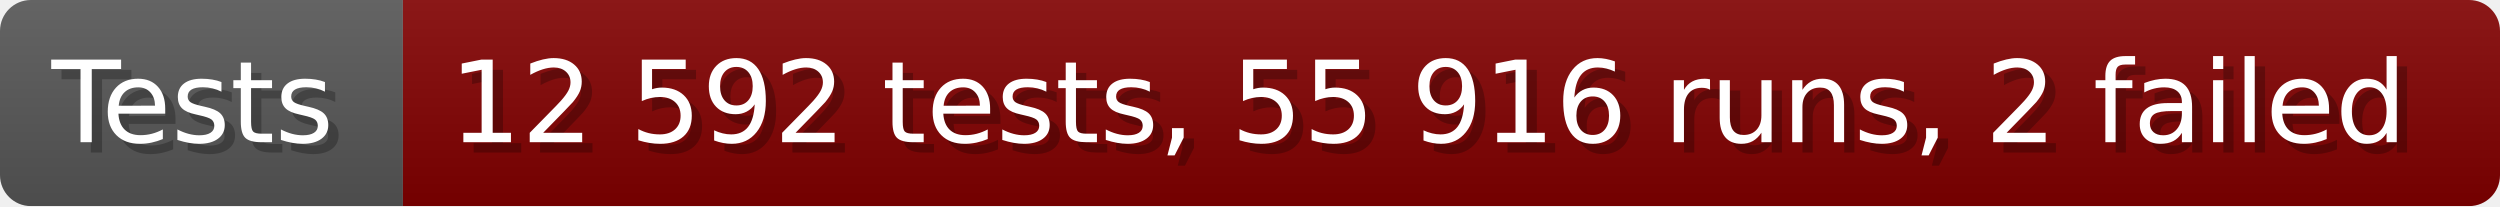
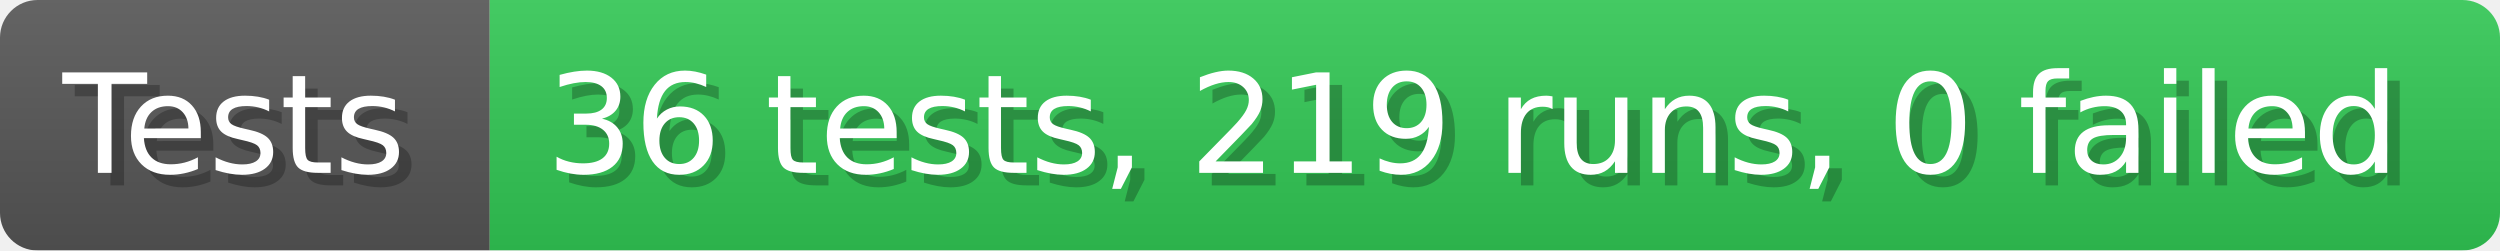
- <svg xmlns="http://www.w3.org/2000/svg" width="242.6" height="20" viewBox="0 0 2426 200" role="img" aria-label="Tests: 12 592 tests, 55 916 runs, 2 failed">
+ <svg xmlns="http://www.w3.org/2000/svg" width="199.6" height="20" viewBox="0 0 1996 200" role="img" aria-label="Tests: 36 tests, 219 runs, 0 failed">
  <linearGradient id="a" x2="0" y2="100%">
    <stop offset="0" stop-opacity=".1" stop-color="#EEE" />
    <stop offset="1" stop-opacity=".1" />
  </linearGradient>
  <mask id="m">
-     <rect width="2426" height="200" rx="30" fill="#FFF" />
+     <rect width="1996" height="200" rx="30" fill="#FFF" />
  </mask>
  <g mask="url(#m)">
    <rect width="391" height="200" fill="#555" />
-     <rect width="2035" height="200" fill="#800000" x="391" />
-     <rect width="2426" height="200" fill="url(#a)" />
+     <rect width="1605" height="200" fill="#31c653" x="391" />
+     <rect width="1996" height="200" fill="url(#a)" />
  </g>
  <g aria-hidden="true" fill="#fff" text-anchor="start" font-family="Verdana,DejaVu Sans,sans-serif" font-size="110">
    <text x="60" y="148" textLength="291" fill="#000" opacity="0.25">Tests</text>
    <text x="50" y="138" textLength="291">Tests</text>
-     <text x="446" y="148" textLength="1935" fill="#000" opacity="0.25">12 592 tests, 55 916 runs, 2 failed</text>
-     <text x="436" y="138" textLength="1935">12 592 tests, 55 916 runs, 2 failed</text>
+     <text x="446" y="148" textLength="1505" fill="#000" opacity="0.25">36 tests, 219 runs, 0 failed</text>
+     <text x="436" y="138" textLength="1505">36 tests, 219 runs, 0 failed</text>
  </g>
</svg>
